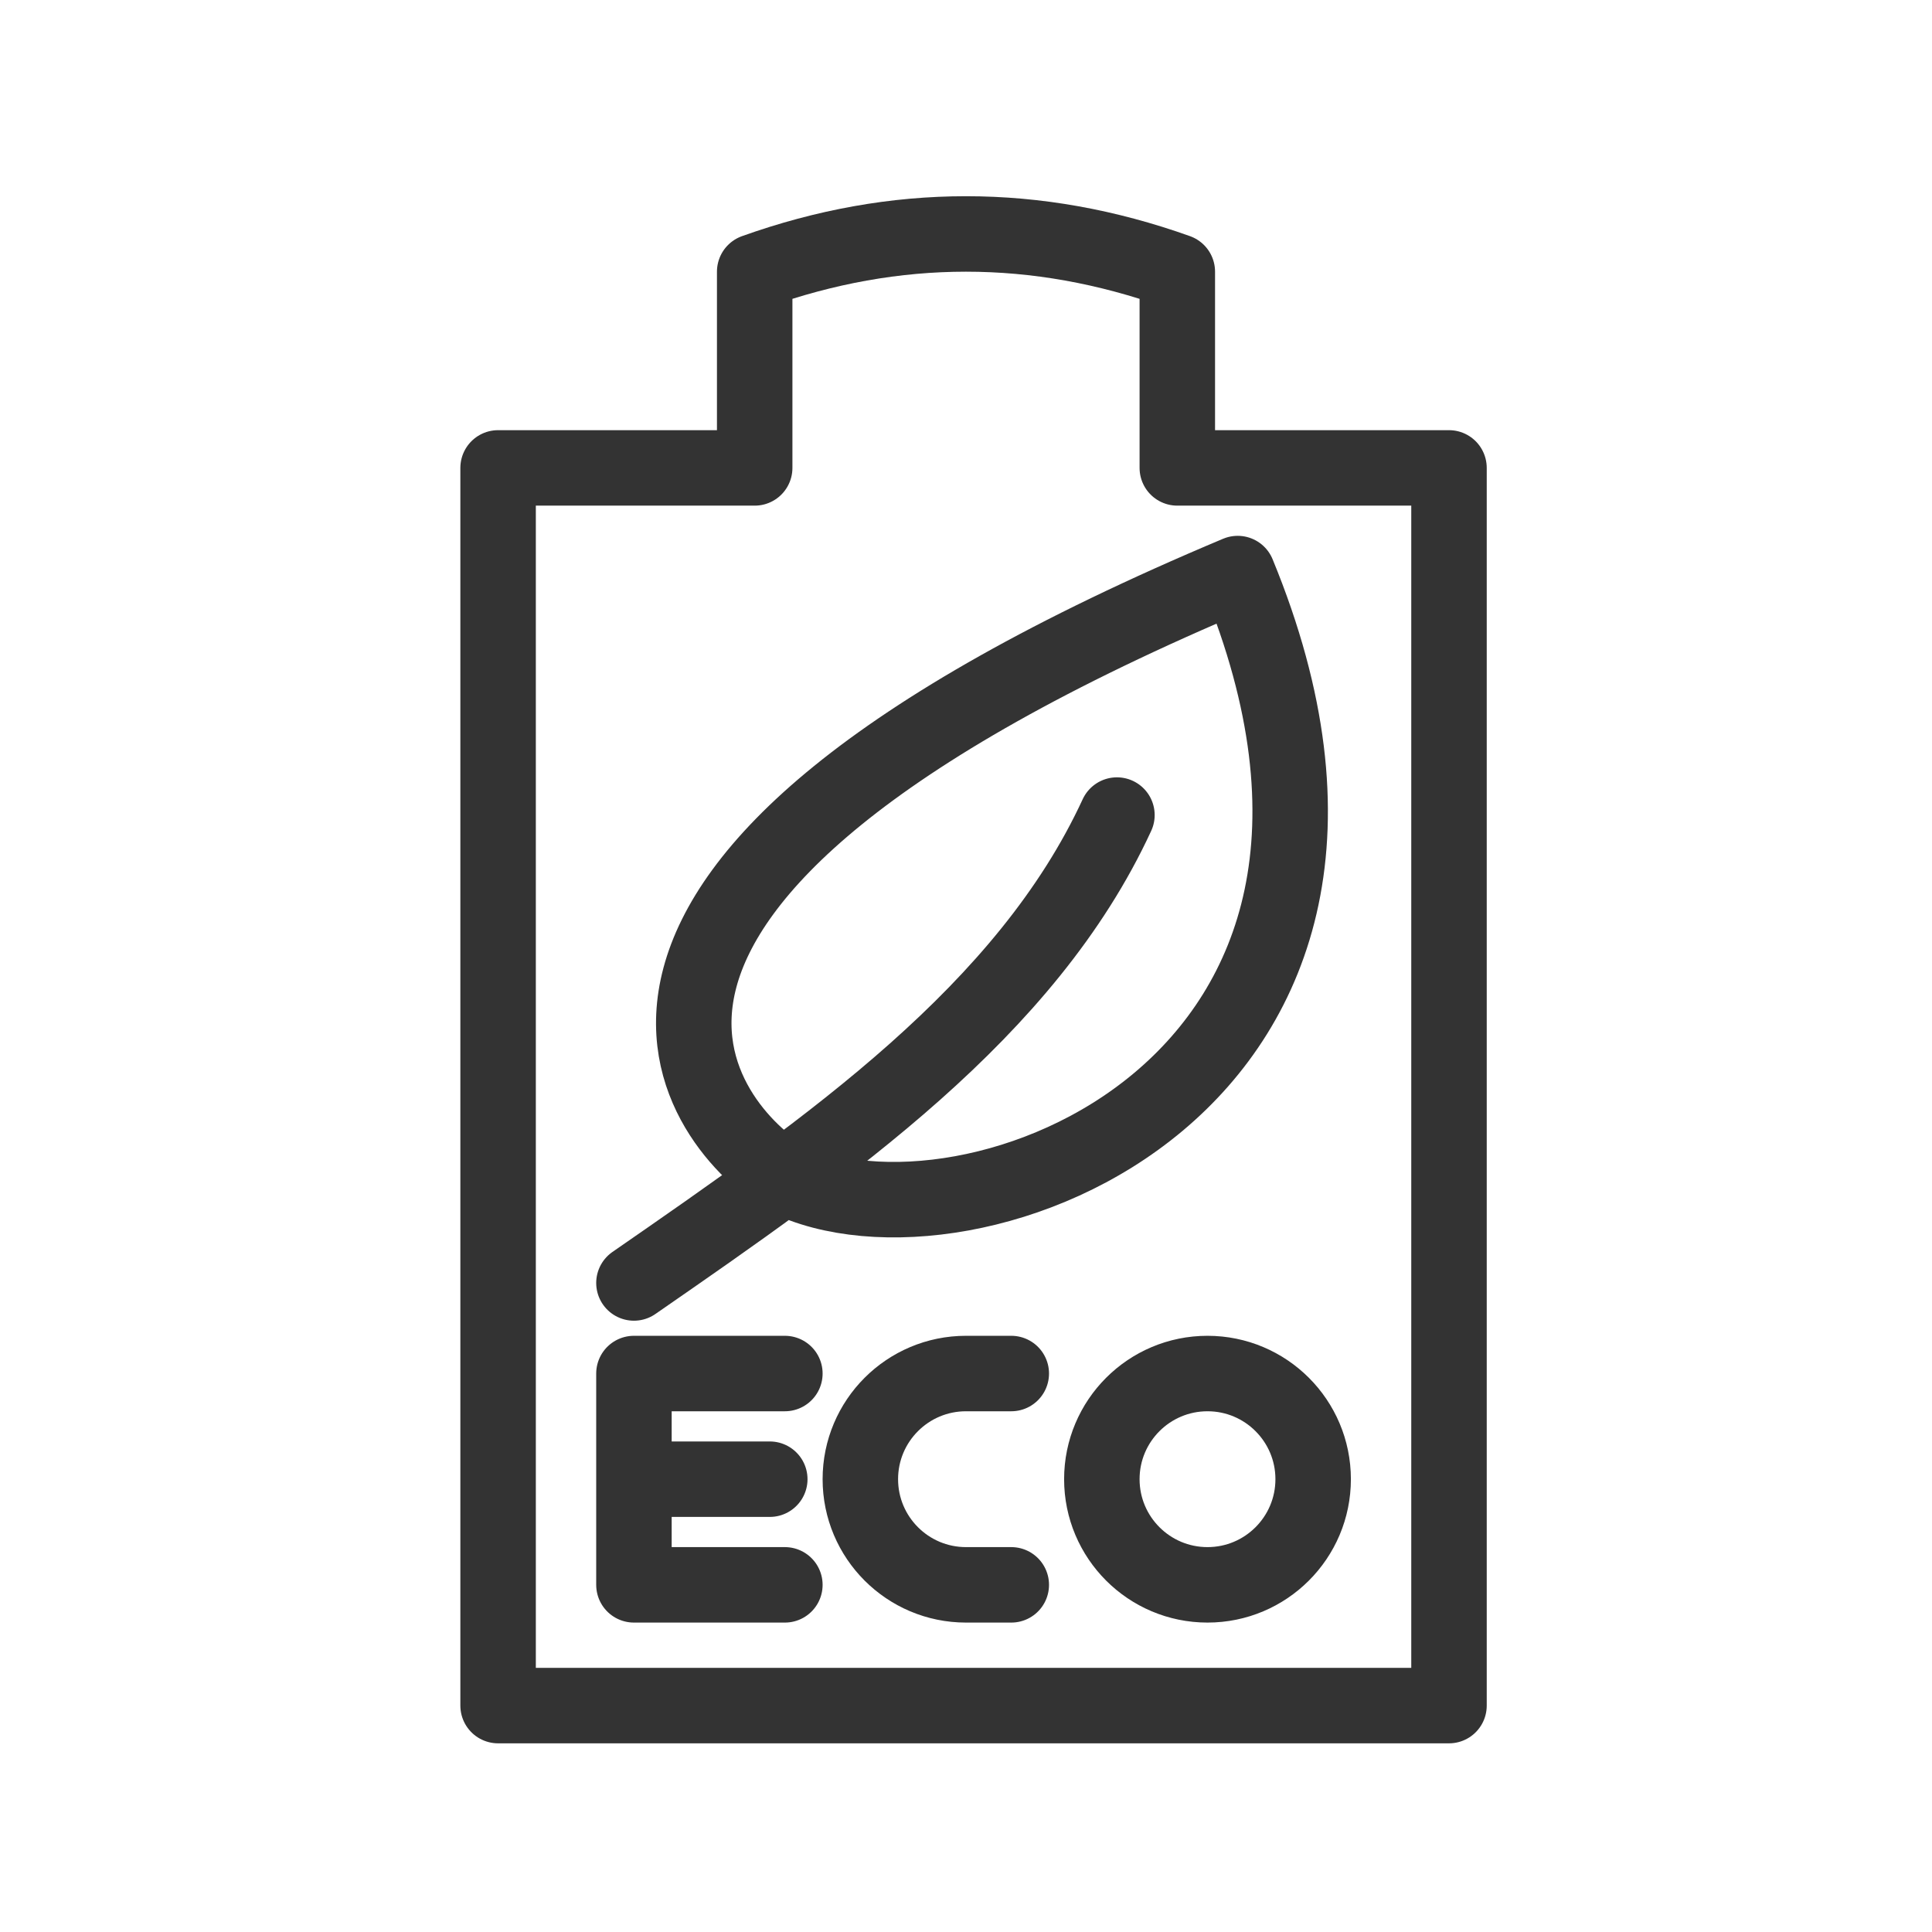
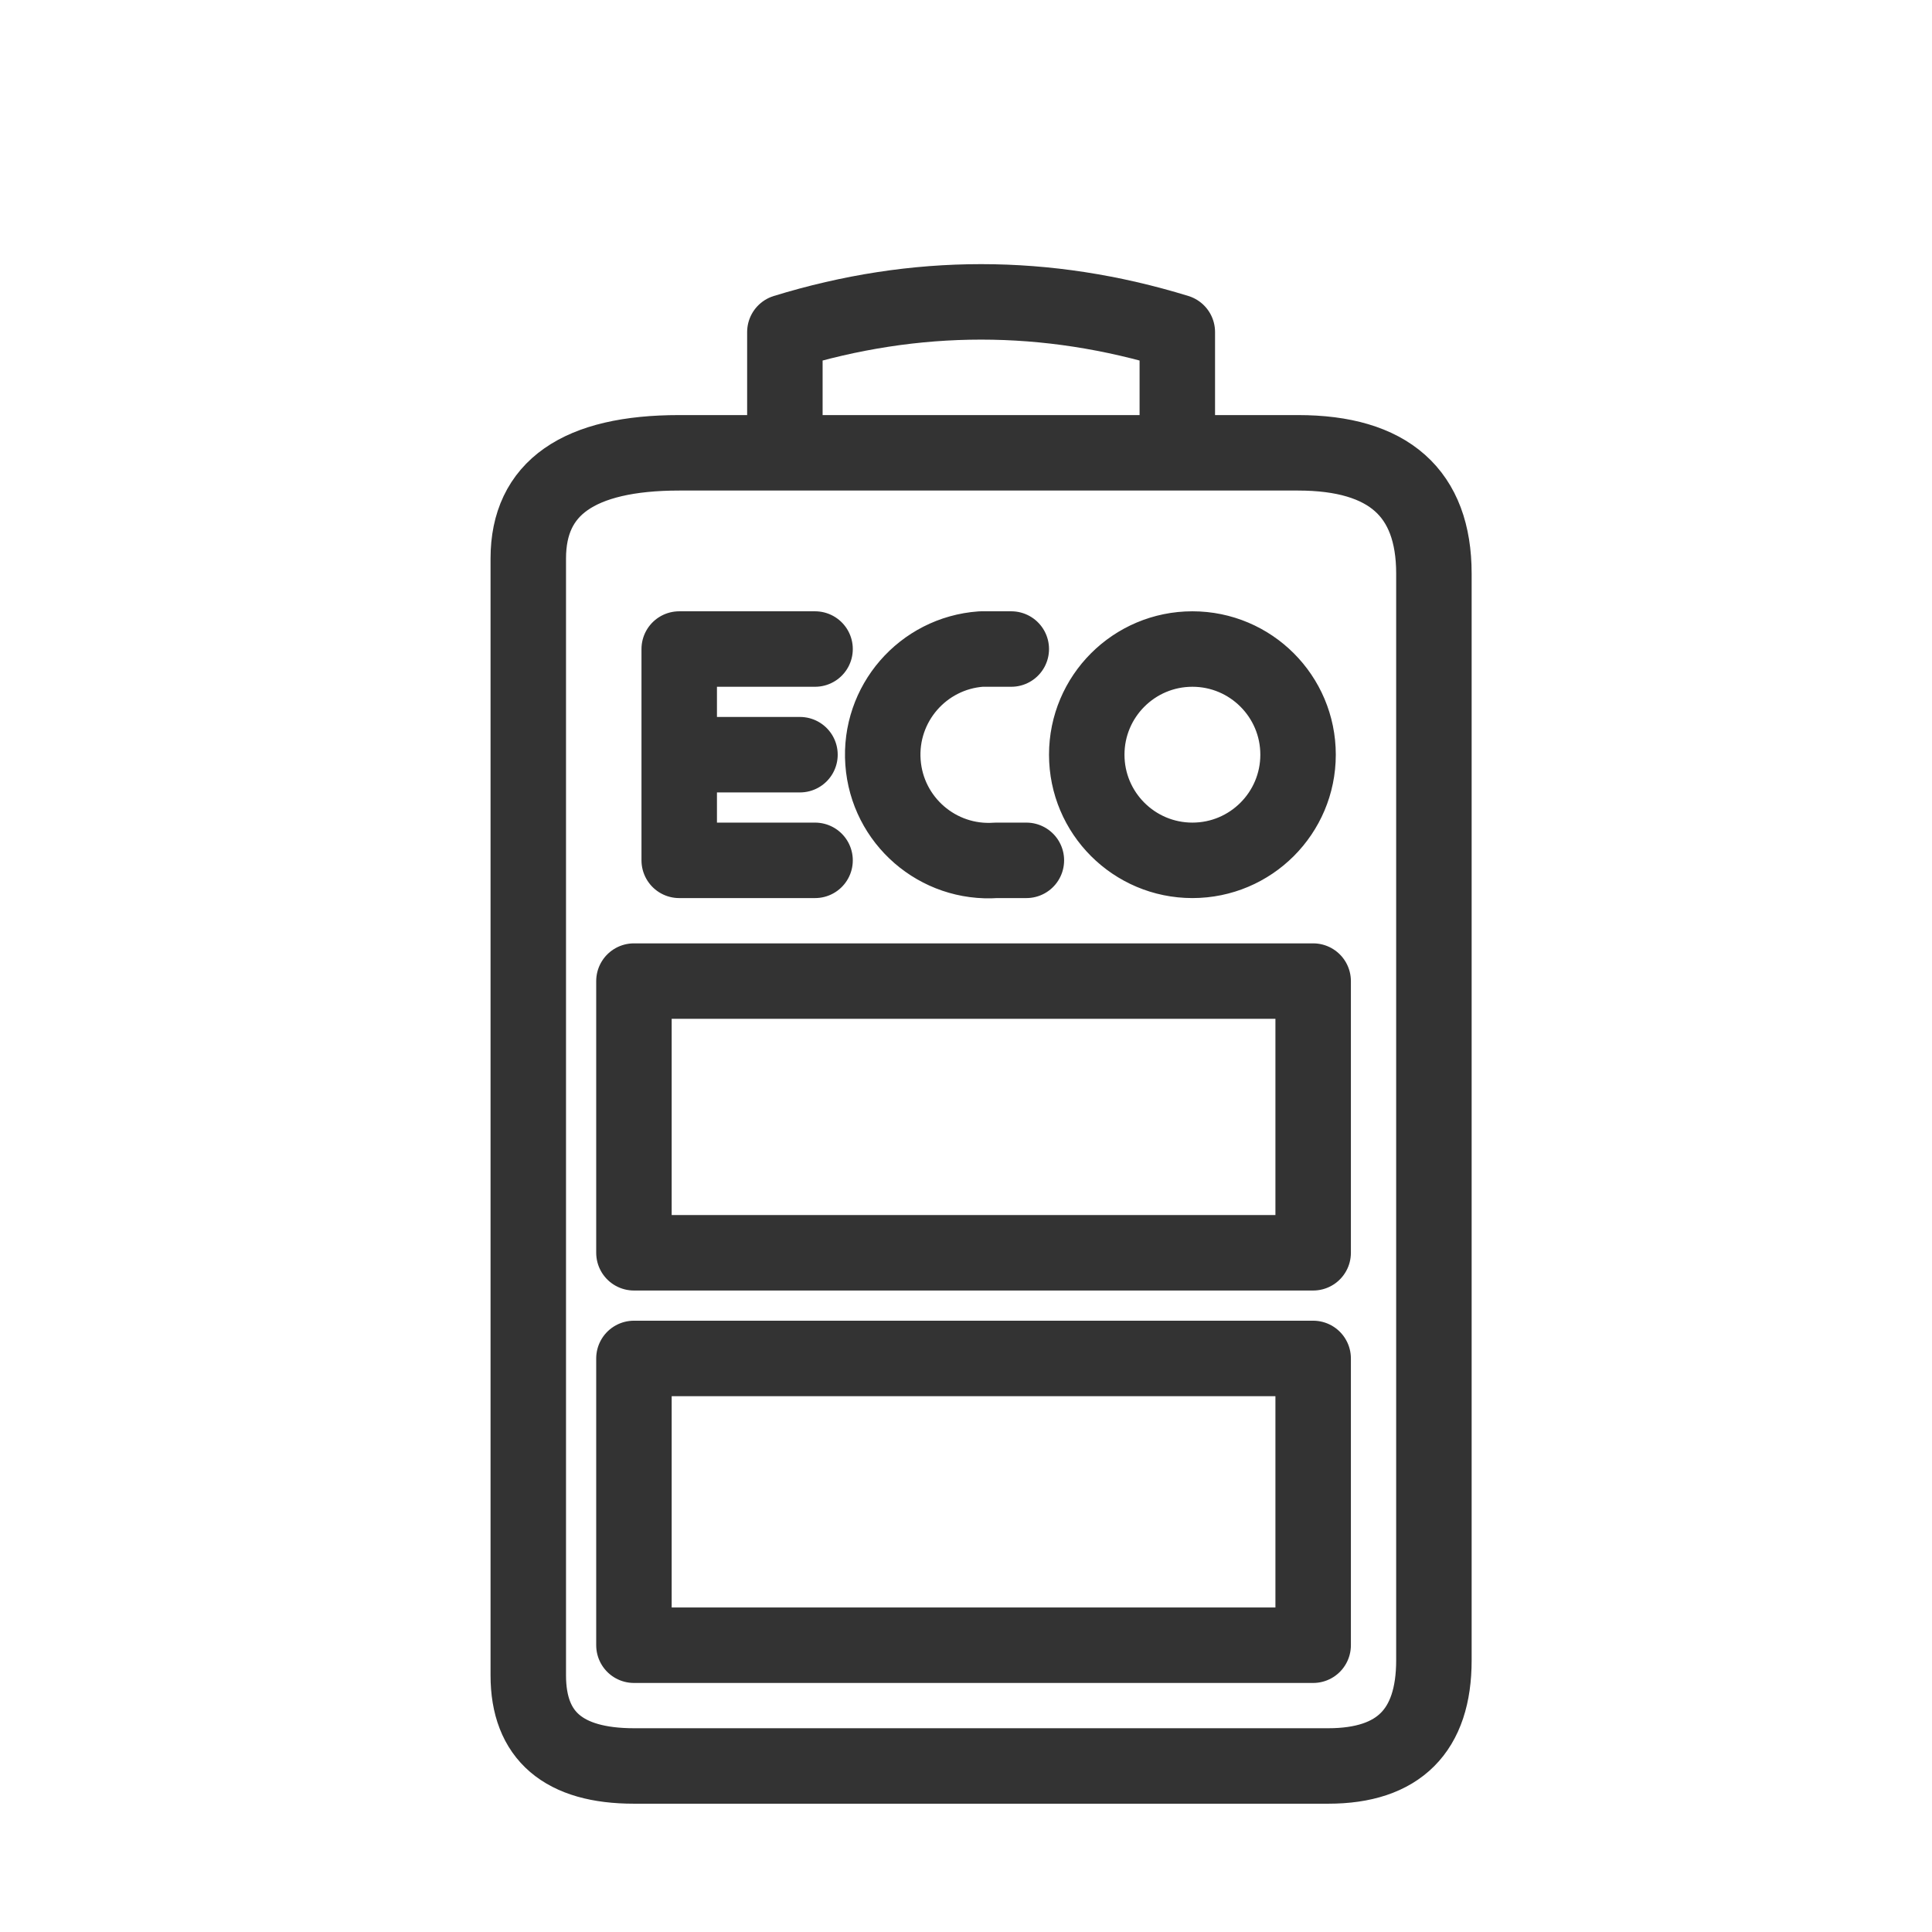
<svg xmlns="http://www.w3.org/2000/svg" viewBox="0 0 128 128" fill="none" stroke="#333" stroke-width="5" stroke-linejoin="round" stroke-linecap="round">
-   <path d="M33 31H50V18Q64 13 78 18V31H96V113H33ZM42 85C55 76 68 67 74 54M52 78C47 75 32 59 82 38 96 72 64 84 52 78ZM52 91H42V105H52M42 98H51M67 91H64A1 1 0 0064 105H67M80 91A1 1 0 0080 105 1 1 0 0080 91" />
+   <path d="M35 37Q35 30 45 30H86Q95 30 95 38V110Q95 117 88 117H42Q35 117 35 111zM52 30 52 22Q65 18 78 22V30zM54 43H45V57H54M45 50H53M67 43H65A1 1 0 0066 57H68M79 43A1 1 0 0079 57 1 1 0 0079 43ZM42 83H87V65H42ZM87 90V109H42V90Z" />
</svg>
